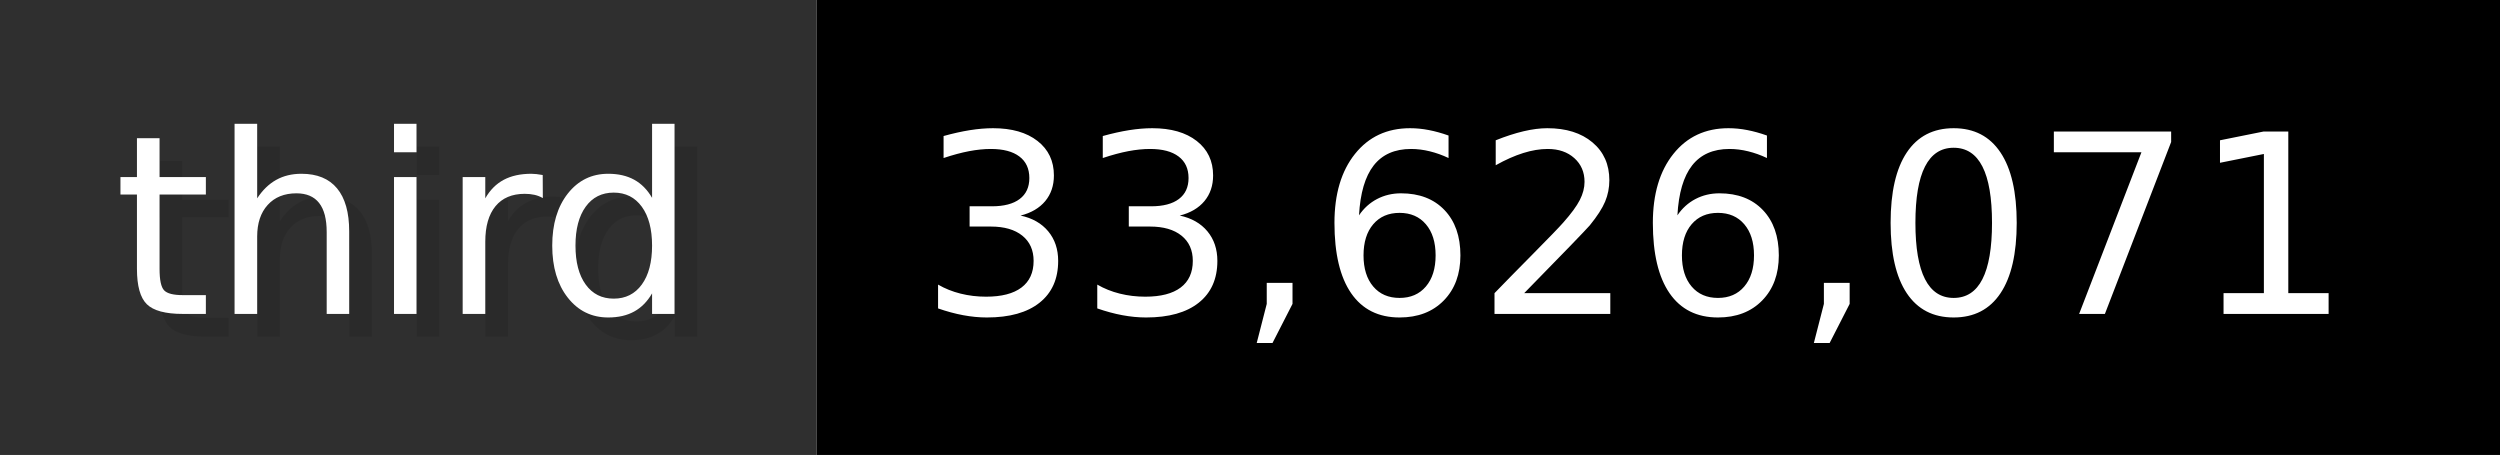
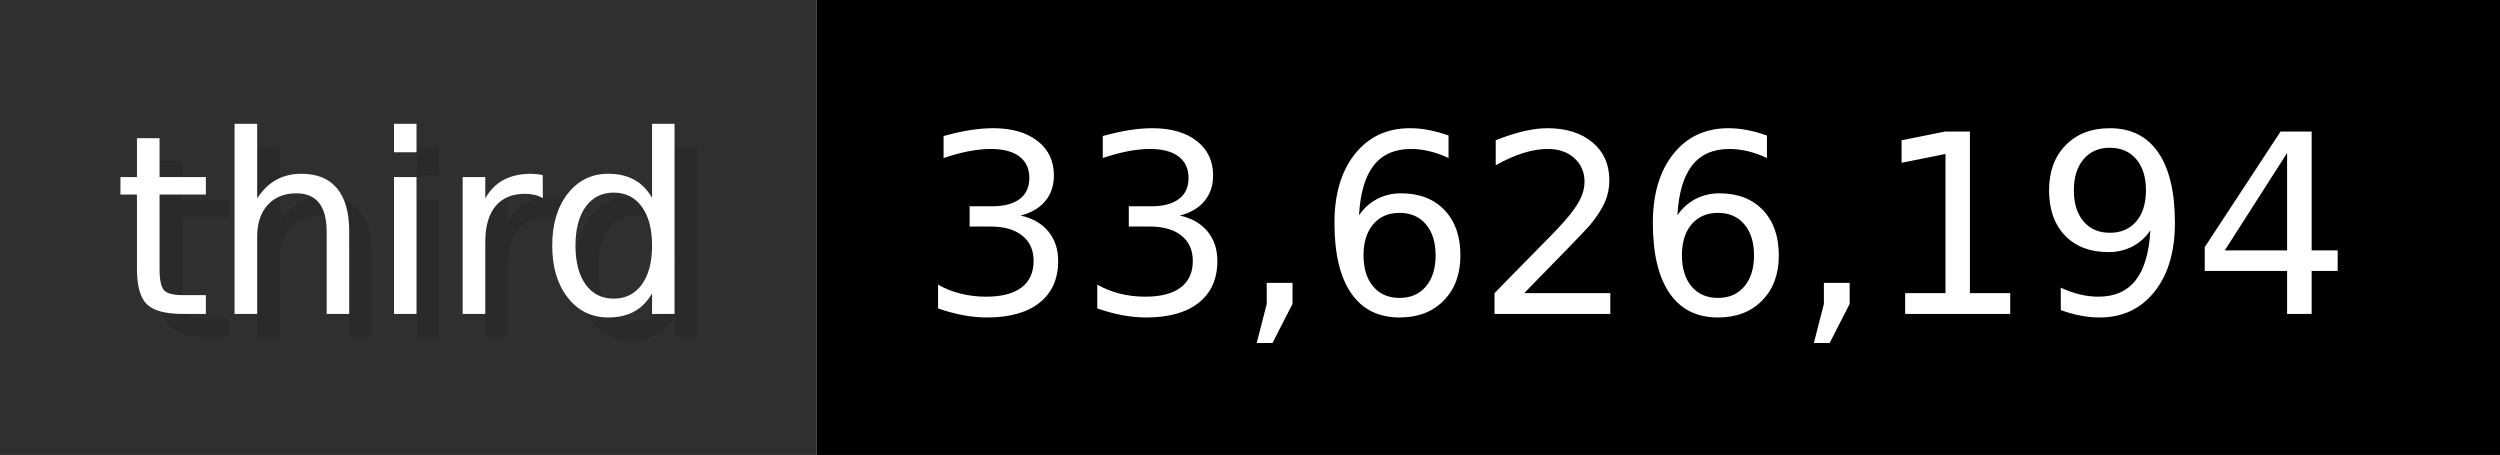
- <svg xmlns="http://www.w3.org/2000/svg" width="109.9" height="20" viewBox="0 0 1099 200" role="img" aria-label="third: 33,626,071">
+ <svg xmlns="http://www.w3.org/2000/svg" width="109.9" height="20" viewBox="0 0 1099 200" role="img" aria-label="third: 33,626,194">
  <g>
    <rect fill="#2F2F2F" width="359" height="200" />
    <rect fill="#" x="359" width="740" height="200" />
  </g>
  <g aria-hidden="true" fill="#fff" text-anchor="start" font-family="Verdana,DejaVu Sans,sans-serif" font-size="110">
    <text x="60" y="148" textLength="259" fill="#000" opacity="0.1">third</text>
    <text x="50" y="138" textLength="259">third</text>
-     <text x="414" y="148" textLength="640" fill="#000" opacity="0.1">33,626,071</text>
-     <text x="404" y="138" textLength="640">33,626,071</text>
+     <text x="414" y="148" textLength="640" fill="#000" opacity="0.1">33,626,194</text>
+     <text x="404" y="138" textLength="640">33,626,194</text>
  </g>
</svg>
